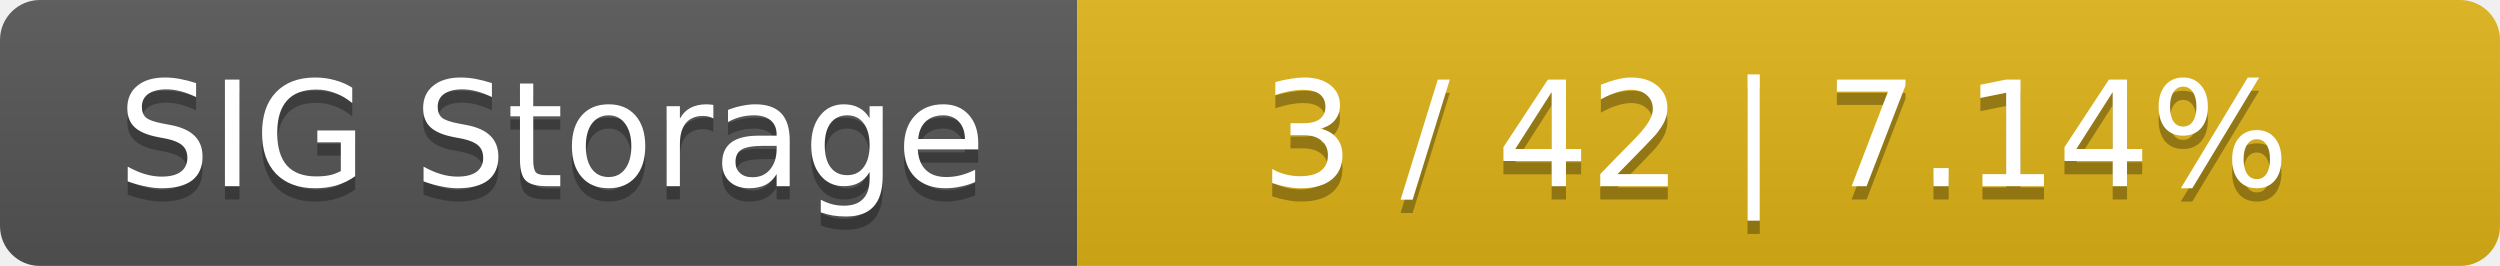
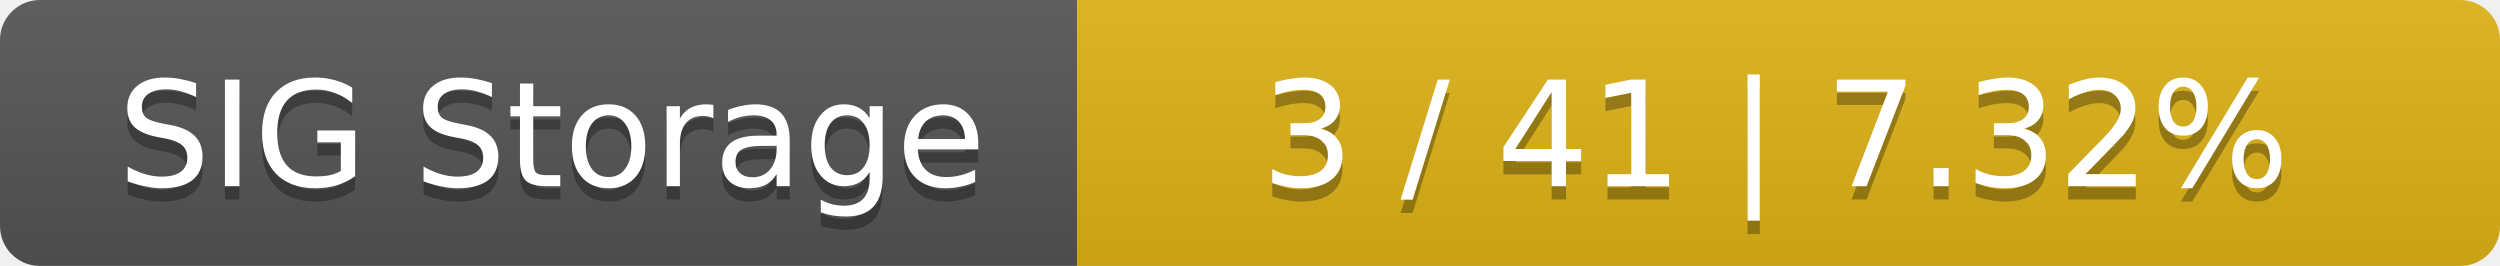
<svg xmlns="http://www.w3.org/2000/svg" width="188" height="20">
  <linearGradient id="smooth" x2="0" y2="100%">
    <stop offset="0" stop-color="#bbb" stop-opacity=".1" />
    <stop offset="1" stop-opacity=".1" />
  </linearGradient>
  <mask id="round">
    <rect width="188" height="20" rx="3" fill="#fff" />
  </mask>
  <g mask="url(#round)">
    <rect width="81" height="20" fill="#555" />
    <rect x="81" width="107" height="20" fill="#dfb317" />
    <rect width="188" height="20" fill="url(#smooth)" />
  </g>
  <g fill="#fff" text-anchor="middle" font-family="DejaVu Sans,Verdana,Geneva,sans-serif" font-size="11">
    <text x="41.5" y="15" fill="#010101" fill-opacity=".3">SIG Storage</text>
    <text x="41.5" y="14">SIG Storage</text>
-     <text x="133.5" y="15" fill="#010101" fill-opacity=".3">3 / 42    |    7.14%</text>
-     <text x="133.5" y="14">3 / 42    |    7.14%</text>
+     <text x="133.5" y="15" fill="#010101" fill-opacity=".3">3 / 41    |    7.32%</text>
+     <text x="133.5" y="14">3 / 41    |    7.32%</text>
  </g>
</svg>
